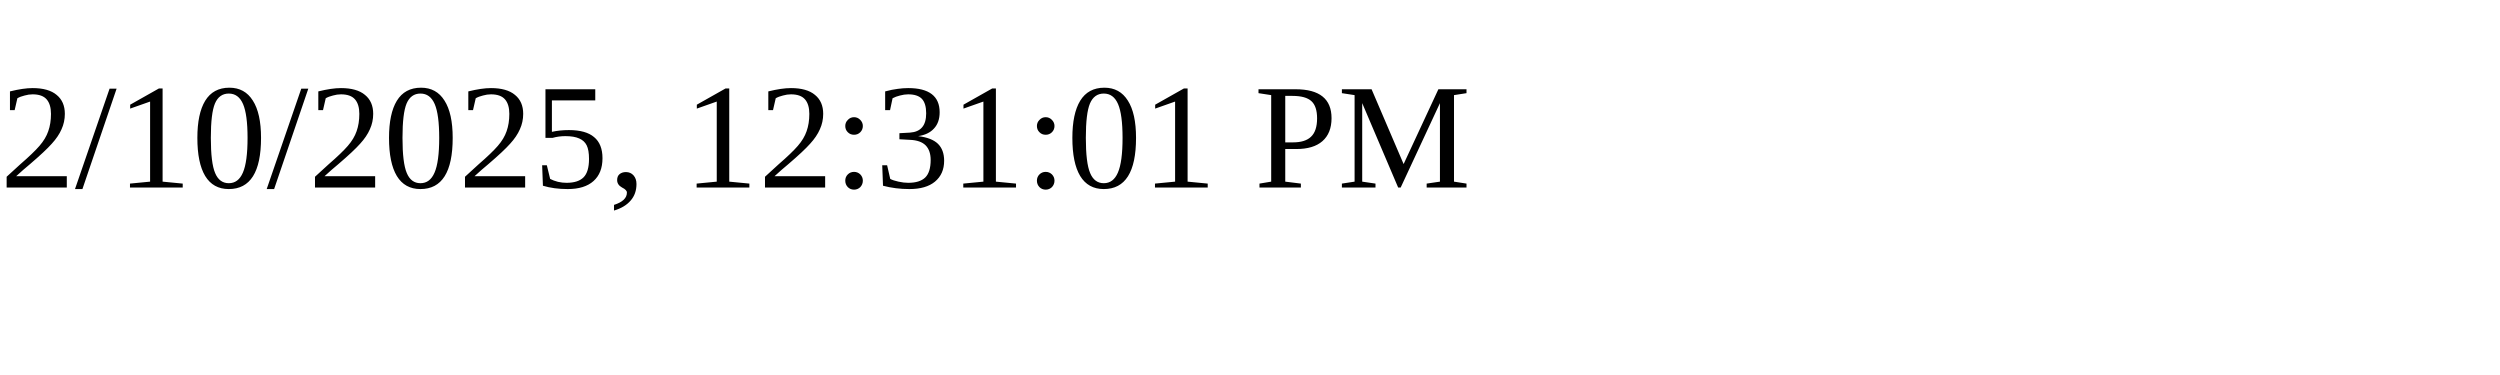
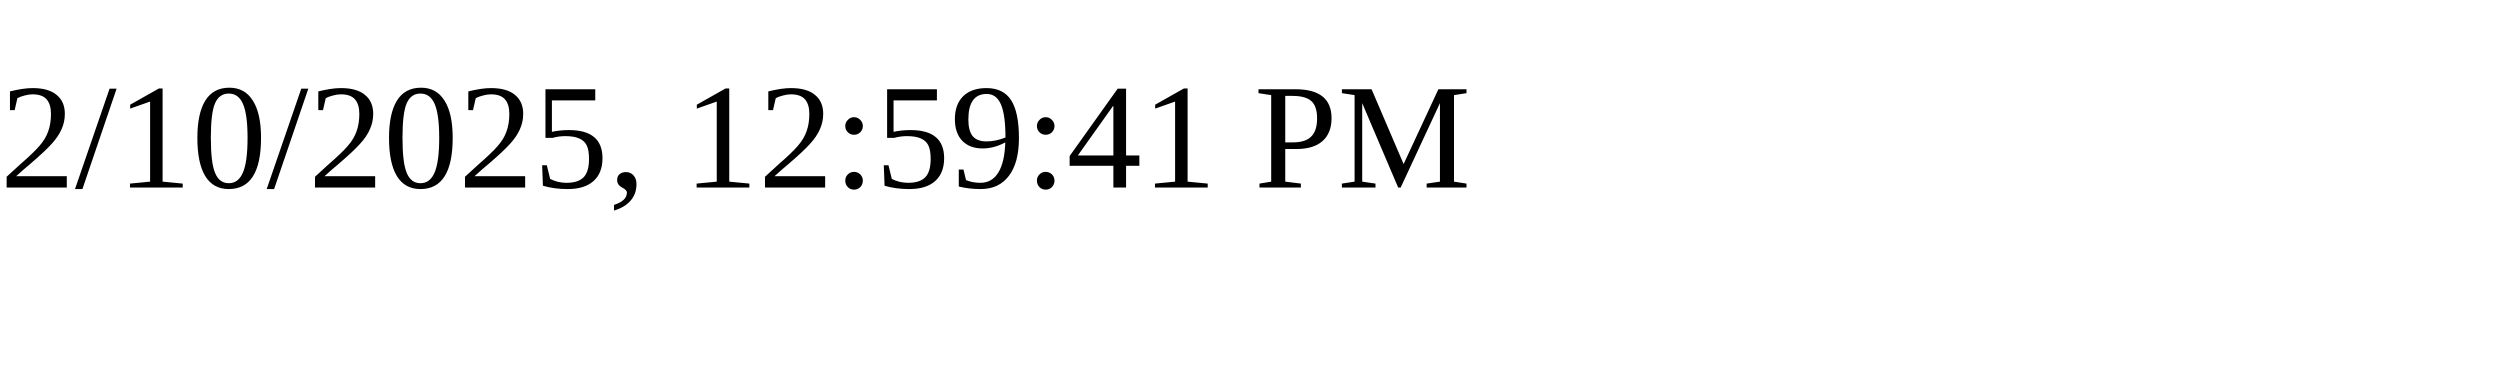
<svg xmlns="http://www.w3.org/2000/svg" height="30" width="200">
-   <text x="0" y="15">2/10/2025, 12:31:01 PM</text>
+   <text x="0" y="15">2/10/2025, 12:59:41 PM</text>
</svg>
